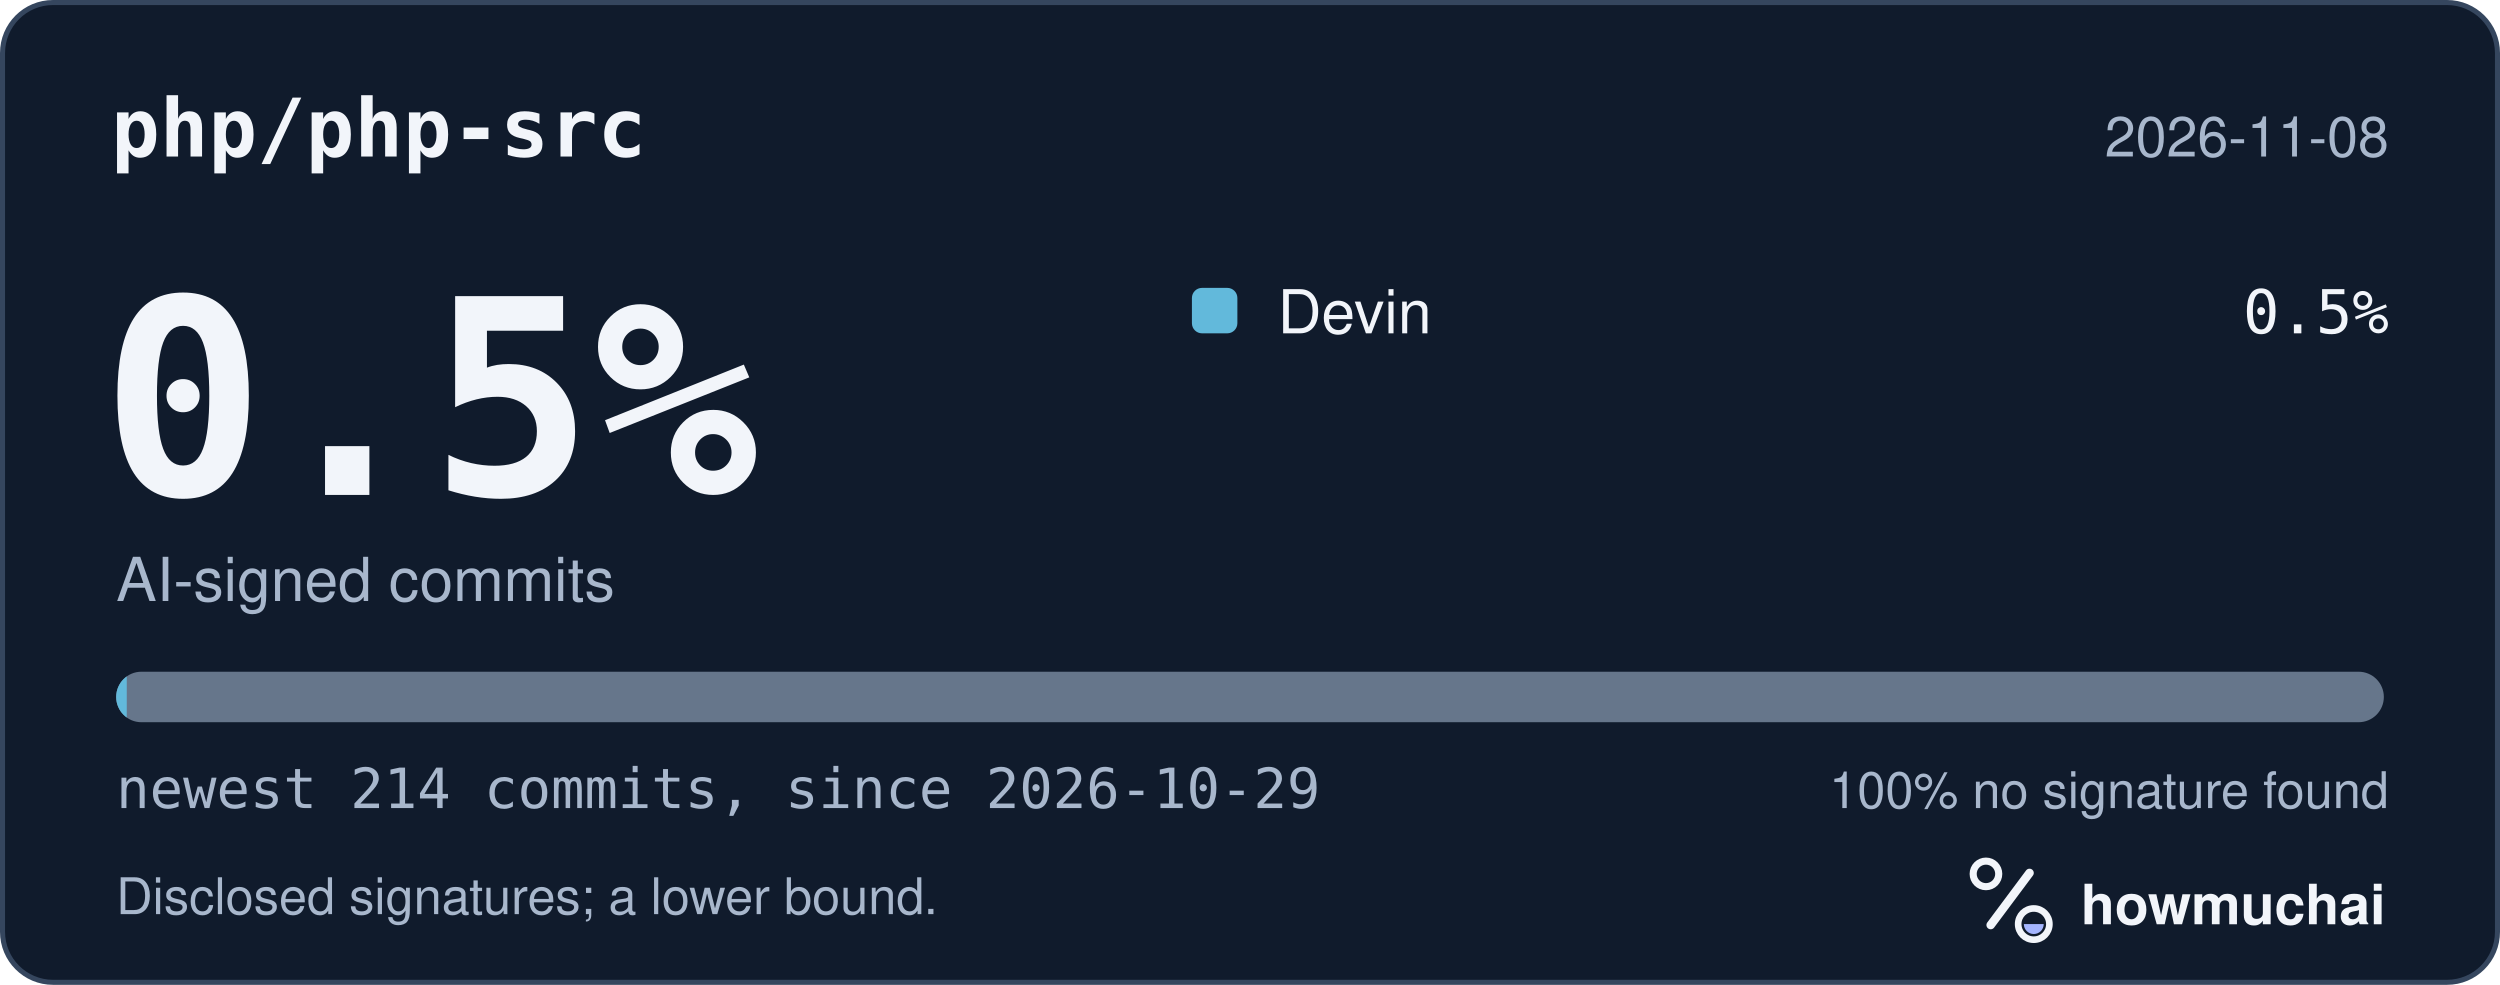
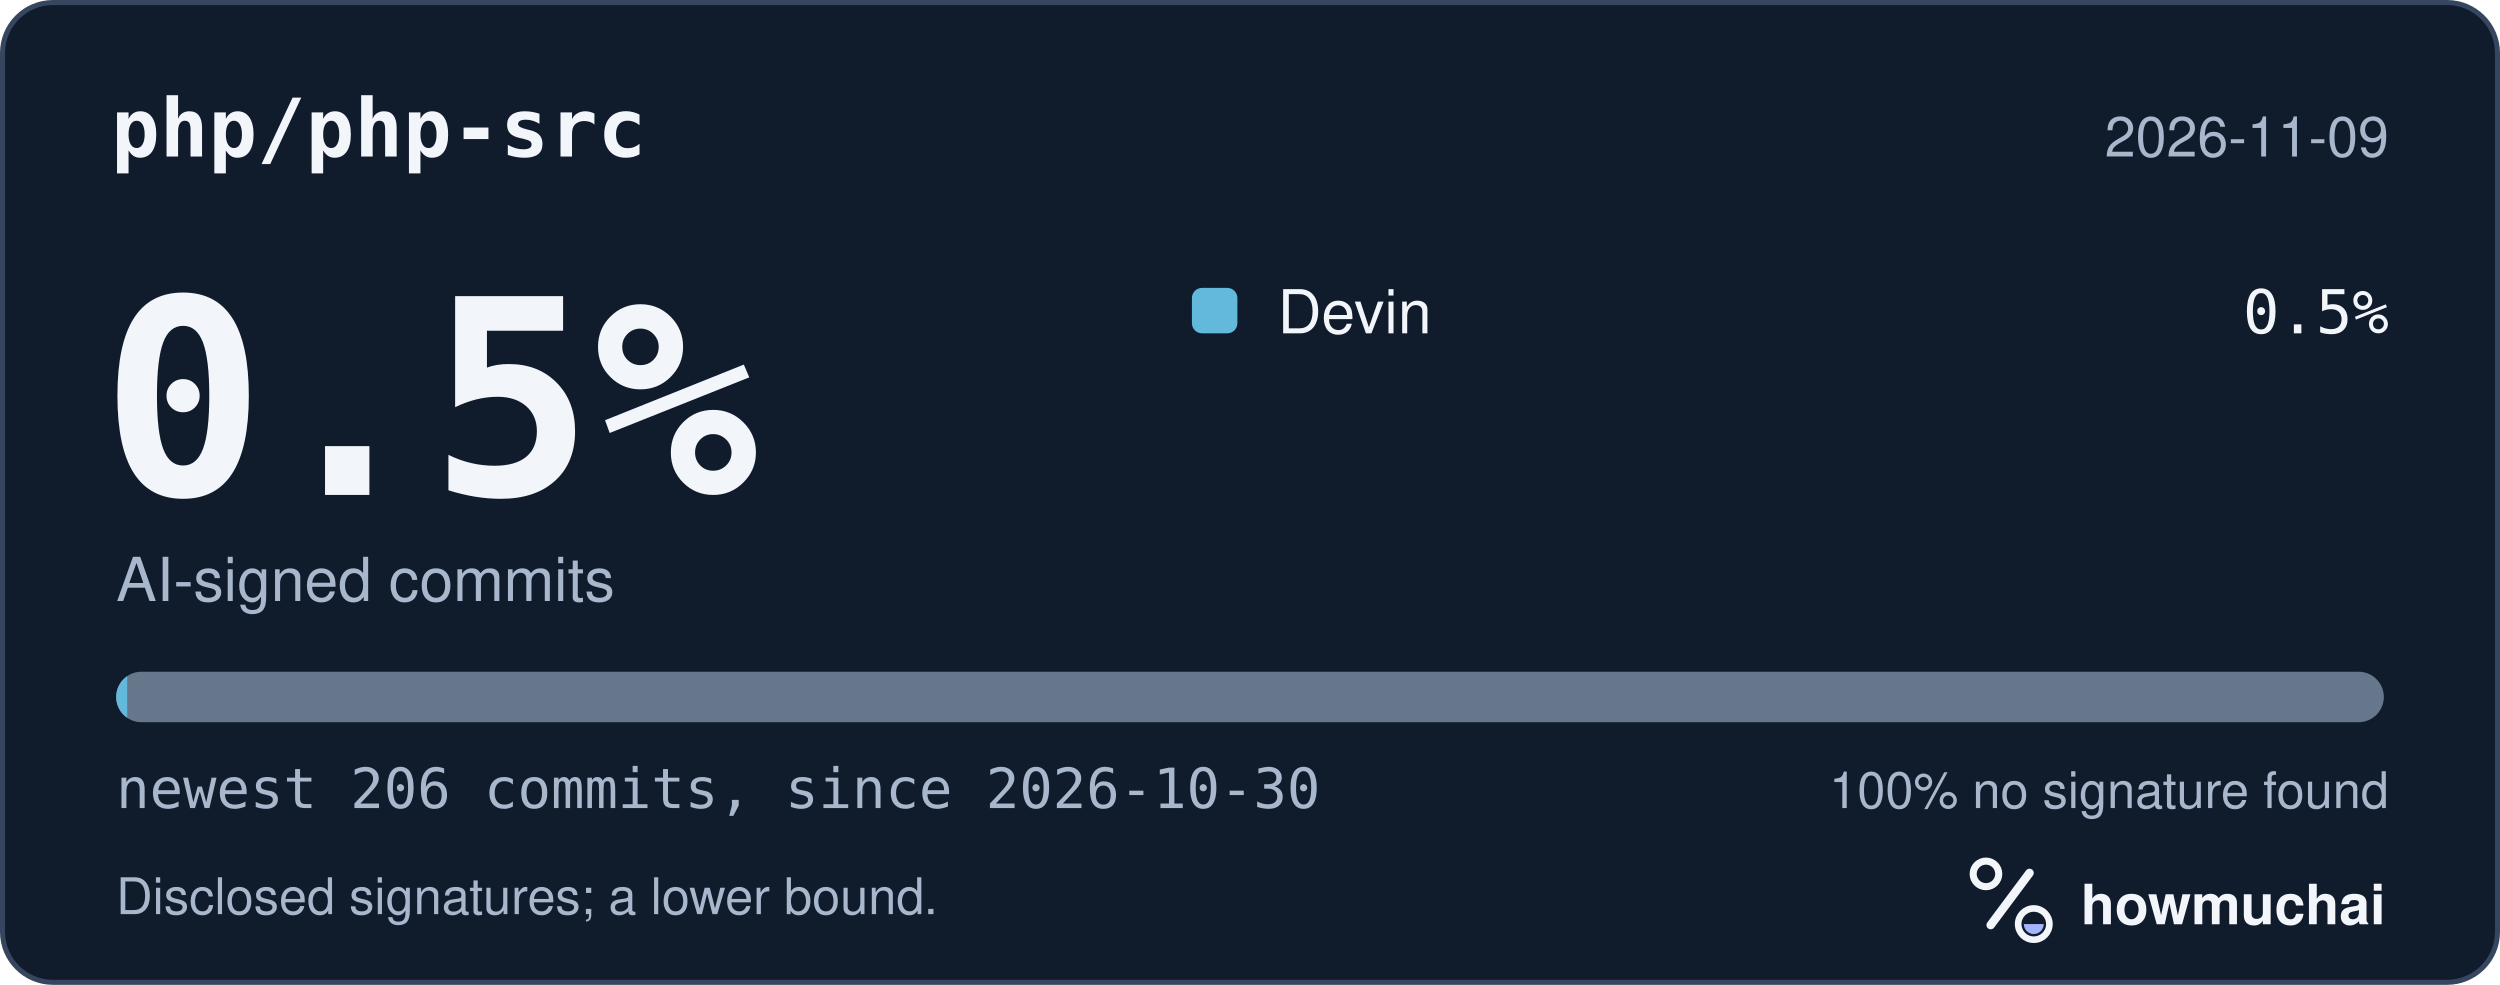
<svg xmlns="http://www.w3.org/2000/svg" width="495" height="195" viewBox="0 0 495 195" role="img" aria-labelledby="hm-t hm-d">
  <rect x="0.5" y="0.5" width="494" height="194" rx="10" fill="#101B2C" stroke="#35465E" />
  <text x="22" y="31" fill="#F2F5FA" font-family="ui-monospace, SF Mono, Menlo, Consolas, IBM Plex Mono, monospace" font-size="16" font-weight="600">php/php-src</text>
-   <text x="473" y="31" fill="#A8B7CC" font-family="-apple-system, BlinkMacSystemFont, Segoe UI, Helvetica, Arial, Fira Sans, sans-serif" font-size="11" text-anchor="end">2026-11-08</text>
+   <text x="473" y="31" fill="#A8B7CC" font-family="-apple-system, BlinkMacSystemFont, Segoe UI, Helvetica, Arial, Fira Sans, sans-serif" font-size="11" text-anchor="end">2026-11-09</text>
  <text x="20" y="98" fill="#F2F5FA" font-family="ui-monospace, SF Mono, Menlo, Consolas, IBM Plex Mono, monospace" font-size="54" font-weight="700">0.5%</text>
  <text x="23" y="119" fill="#A8B7CC" font-family="-apple-system, BlinkMacSystemFont, Segoe UI, Helvetica, Arial, Fira Sans, sans-serif" font-size="12">AI-signed commits</text>
  <rect x="236" y="57" width="9" height="9" rx="2" fill="#62B9DB" />
  <text x="253" y="66" fill="#F2F5FA" font-family="-apple-system, BlinkMacSystemFont, Segoe UI, Helvetica, Arial, Fira Sans, sans-serif" font-size="12">Devin</text>
  <text x="473" y="66" fill="#F2F5FA" font-family="ui-monospace, SF Mono, Menlo, Consolas, IBM Plex Mono, monospace" font-size="12" text-anchor="end">0.5%</text>
  <defs>
    <clipPath id="hm-bar">
      <rect x="23" y="133" width="449" height="10" rx="5" />
    </clipPath>
  </defs>
  <rect x="23" y="133" width="449" height="10" rx="5" fill="#66768B" />
  <g clip-path="url(#hm-bar)">
-     <rect x="23.00" y="133" width="2.10" height="10" fill="#62B9DB" />
+     <rect x="23.00" y="133" width="2.18" height="10" fill="#62B9DB" />
  </g>
-   <text x="23" y="160" fill="#A8B7CC" font-family="ui-monospace, SF Mono, Menlo, Consolas, IBM Plex Mono, monospace" font-size="11">newest 214 commits, since 2026-10-29</text>
+   <text x="23" y="160" fill="#A8B7CC" font-family="ui-monospace, SF Mono, Menlo, Consolas, IBM Plex Mono, monospace" font-size="11">newest 206 commits, since 2026-10-30</text>
  <text x="473" y="160" fill="#A8B7CC" font-family="-apple-system, BlinkMacSystemFont, Segoe UI, Helvetica, Arial, Fira Sans, sans-serif" font-size="10" text-anchor="end">100% no signature found</text>
  <text x="23" y="181" fill="#A8B7CC" font-family="-apple-system, BlinkMacSystemFont, Segoe UI, Helvetica, Arial, Fira Sans, sans-serif" font-size="10">Disclosed signatures; a lower bound.</text>
  <g transform="translate(386 166) scale(0.046875)">
    <circle cx="154" cy="150" r="54" fill="none" stroke="#F2F5FA" stroke-width="30" />
    <path d="M174 366 338 146" fill="none" stroke="#F2F5FA" stroke-width="36" stroke-linecap="round" />
    <circle cx="356" cy="362" r="66" fill="none" stroke="#F2F5FA" stroke-width="28" />
    <path d="M314 362a42 42 0 0 0 84 0Z" fill="#A4B5FF" />
  </g>
  <text x="412" y="183" fill="#F2F5FA" font-family="-apple-system, BlinkMacSystemFont, Segoe UI, Helvetica, Arial, Fira Sans, sans-serif" font-size="11" font-weight="650">howmuchai</text>
</svg>
